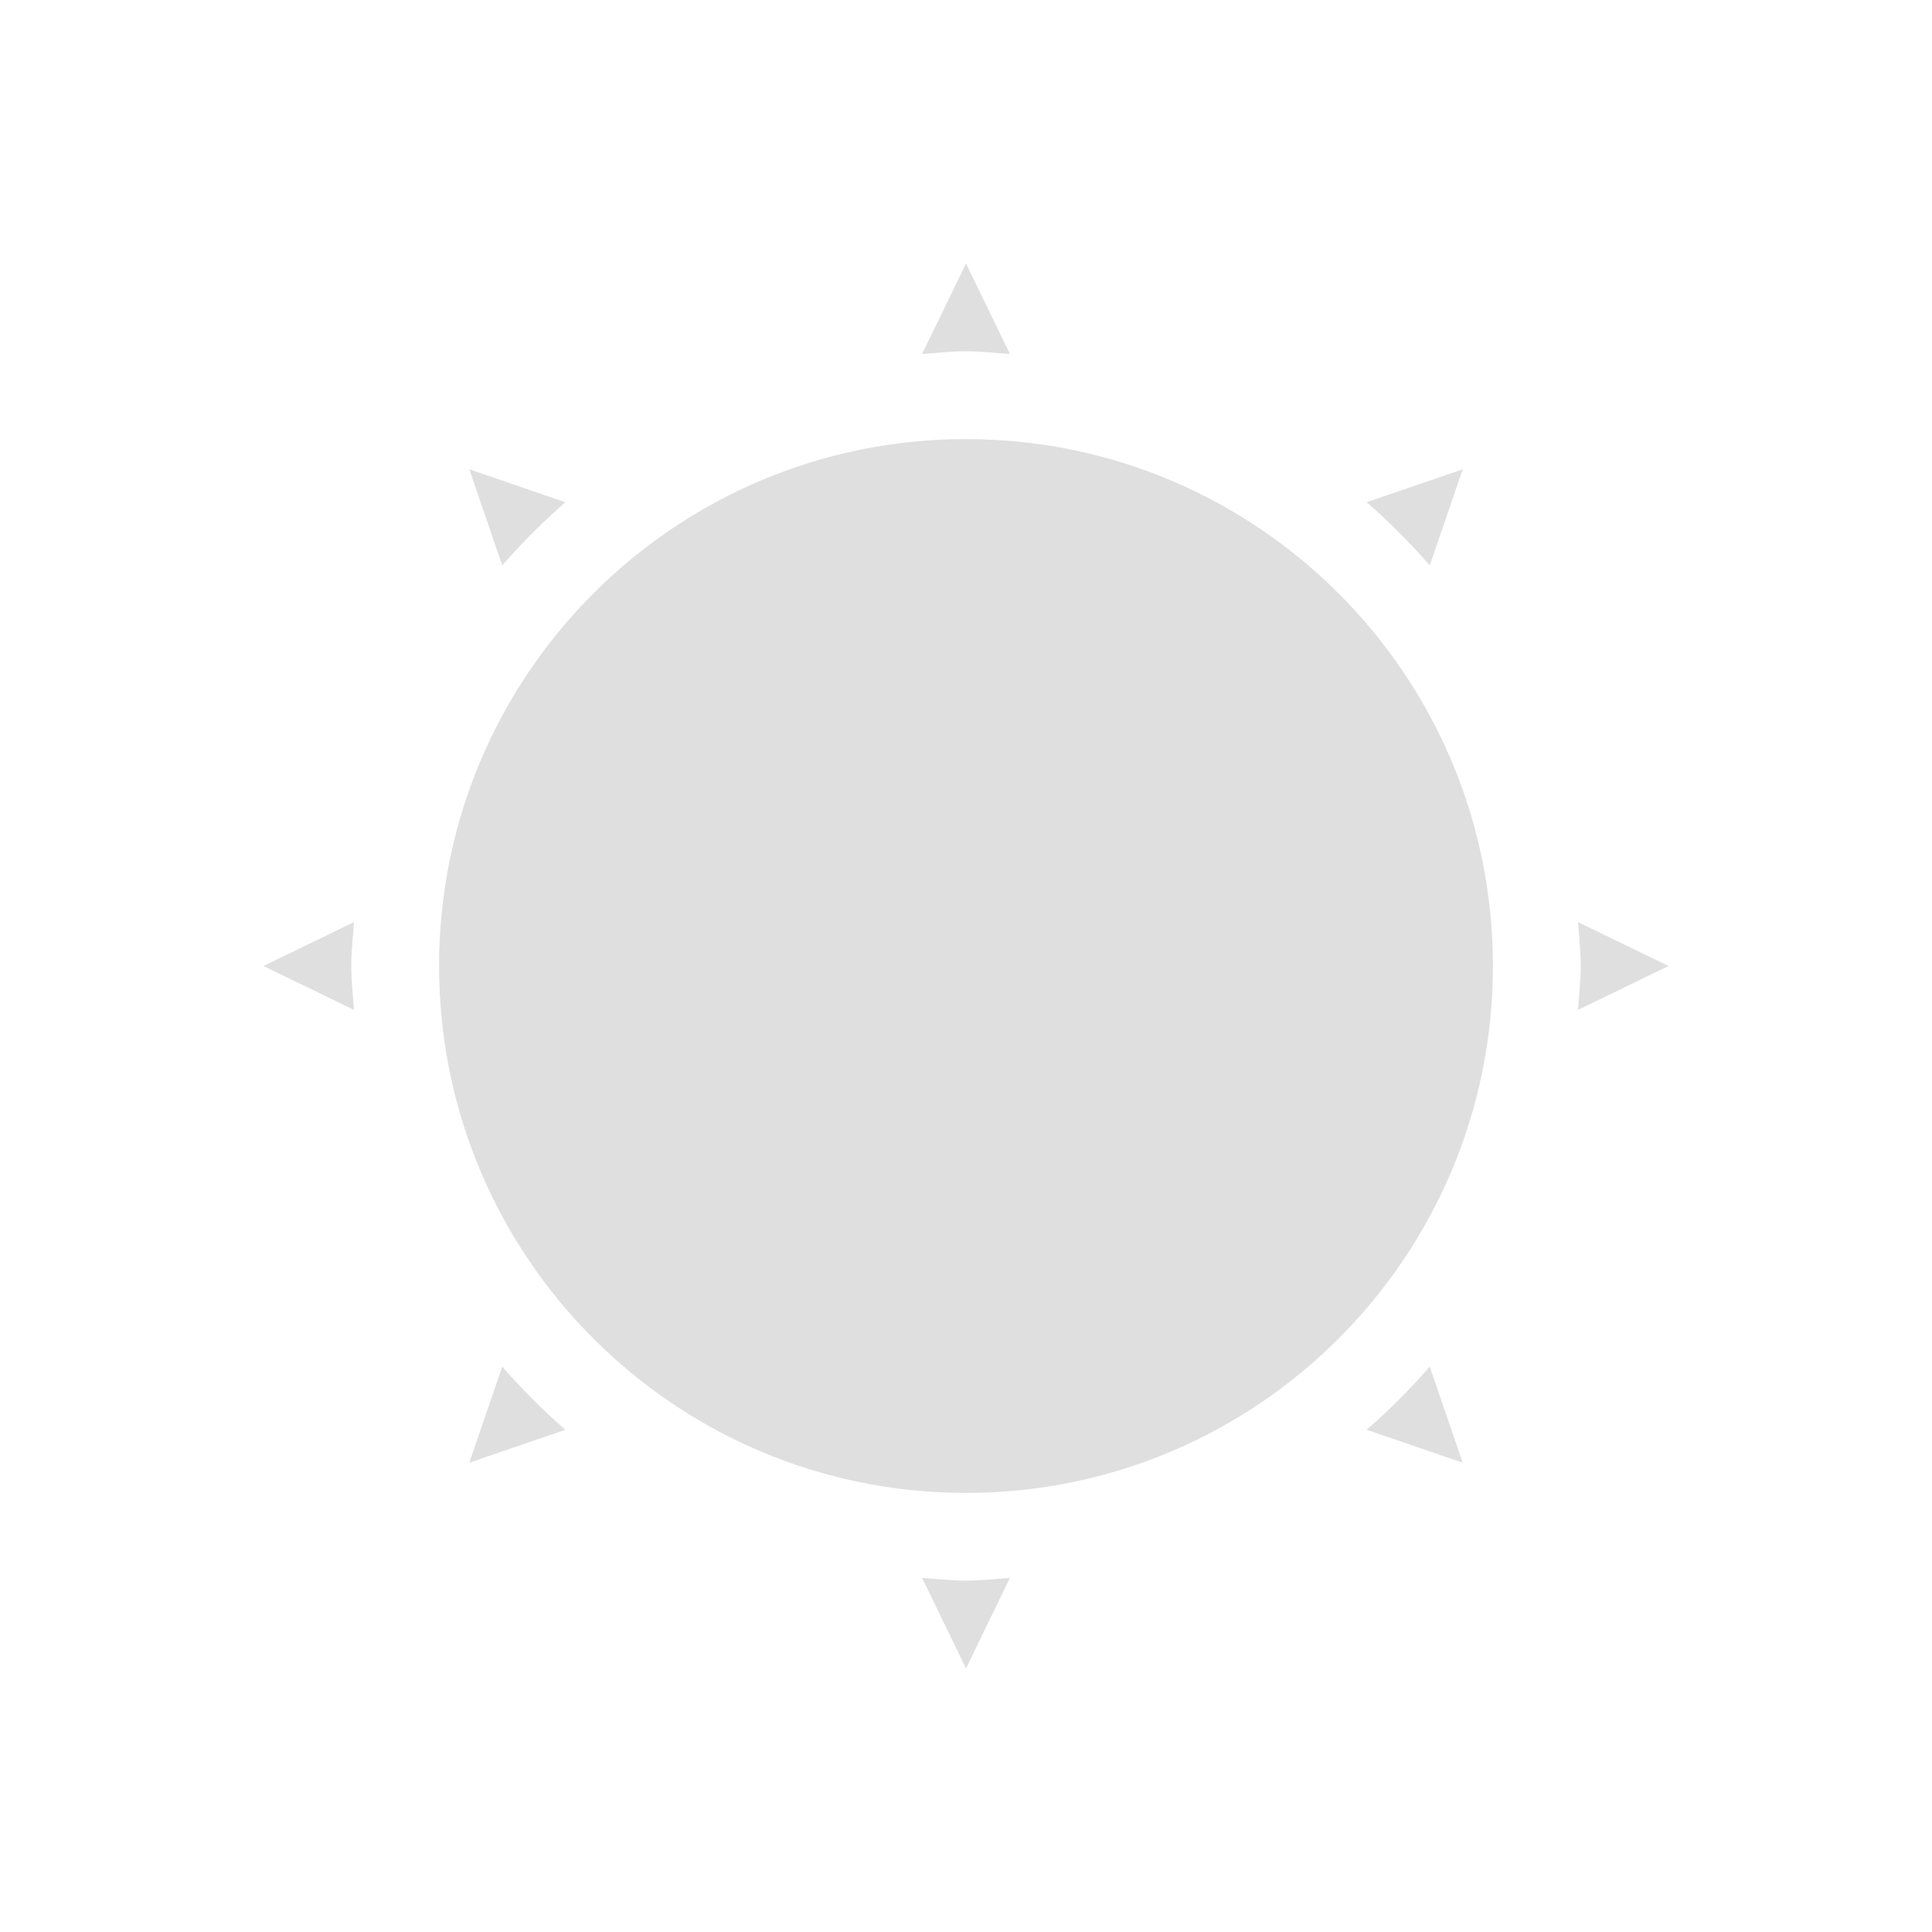
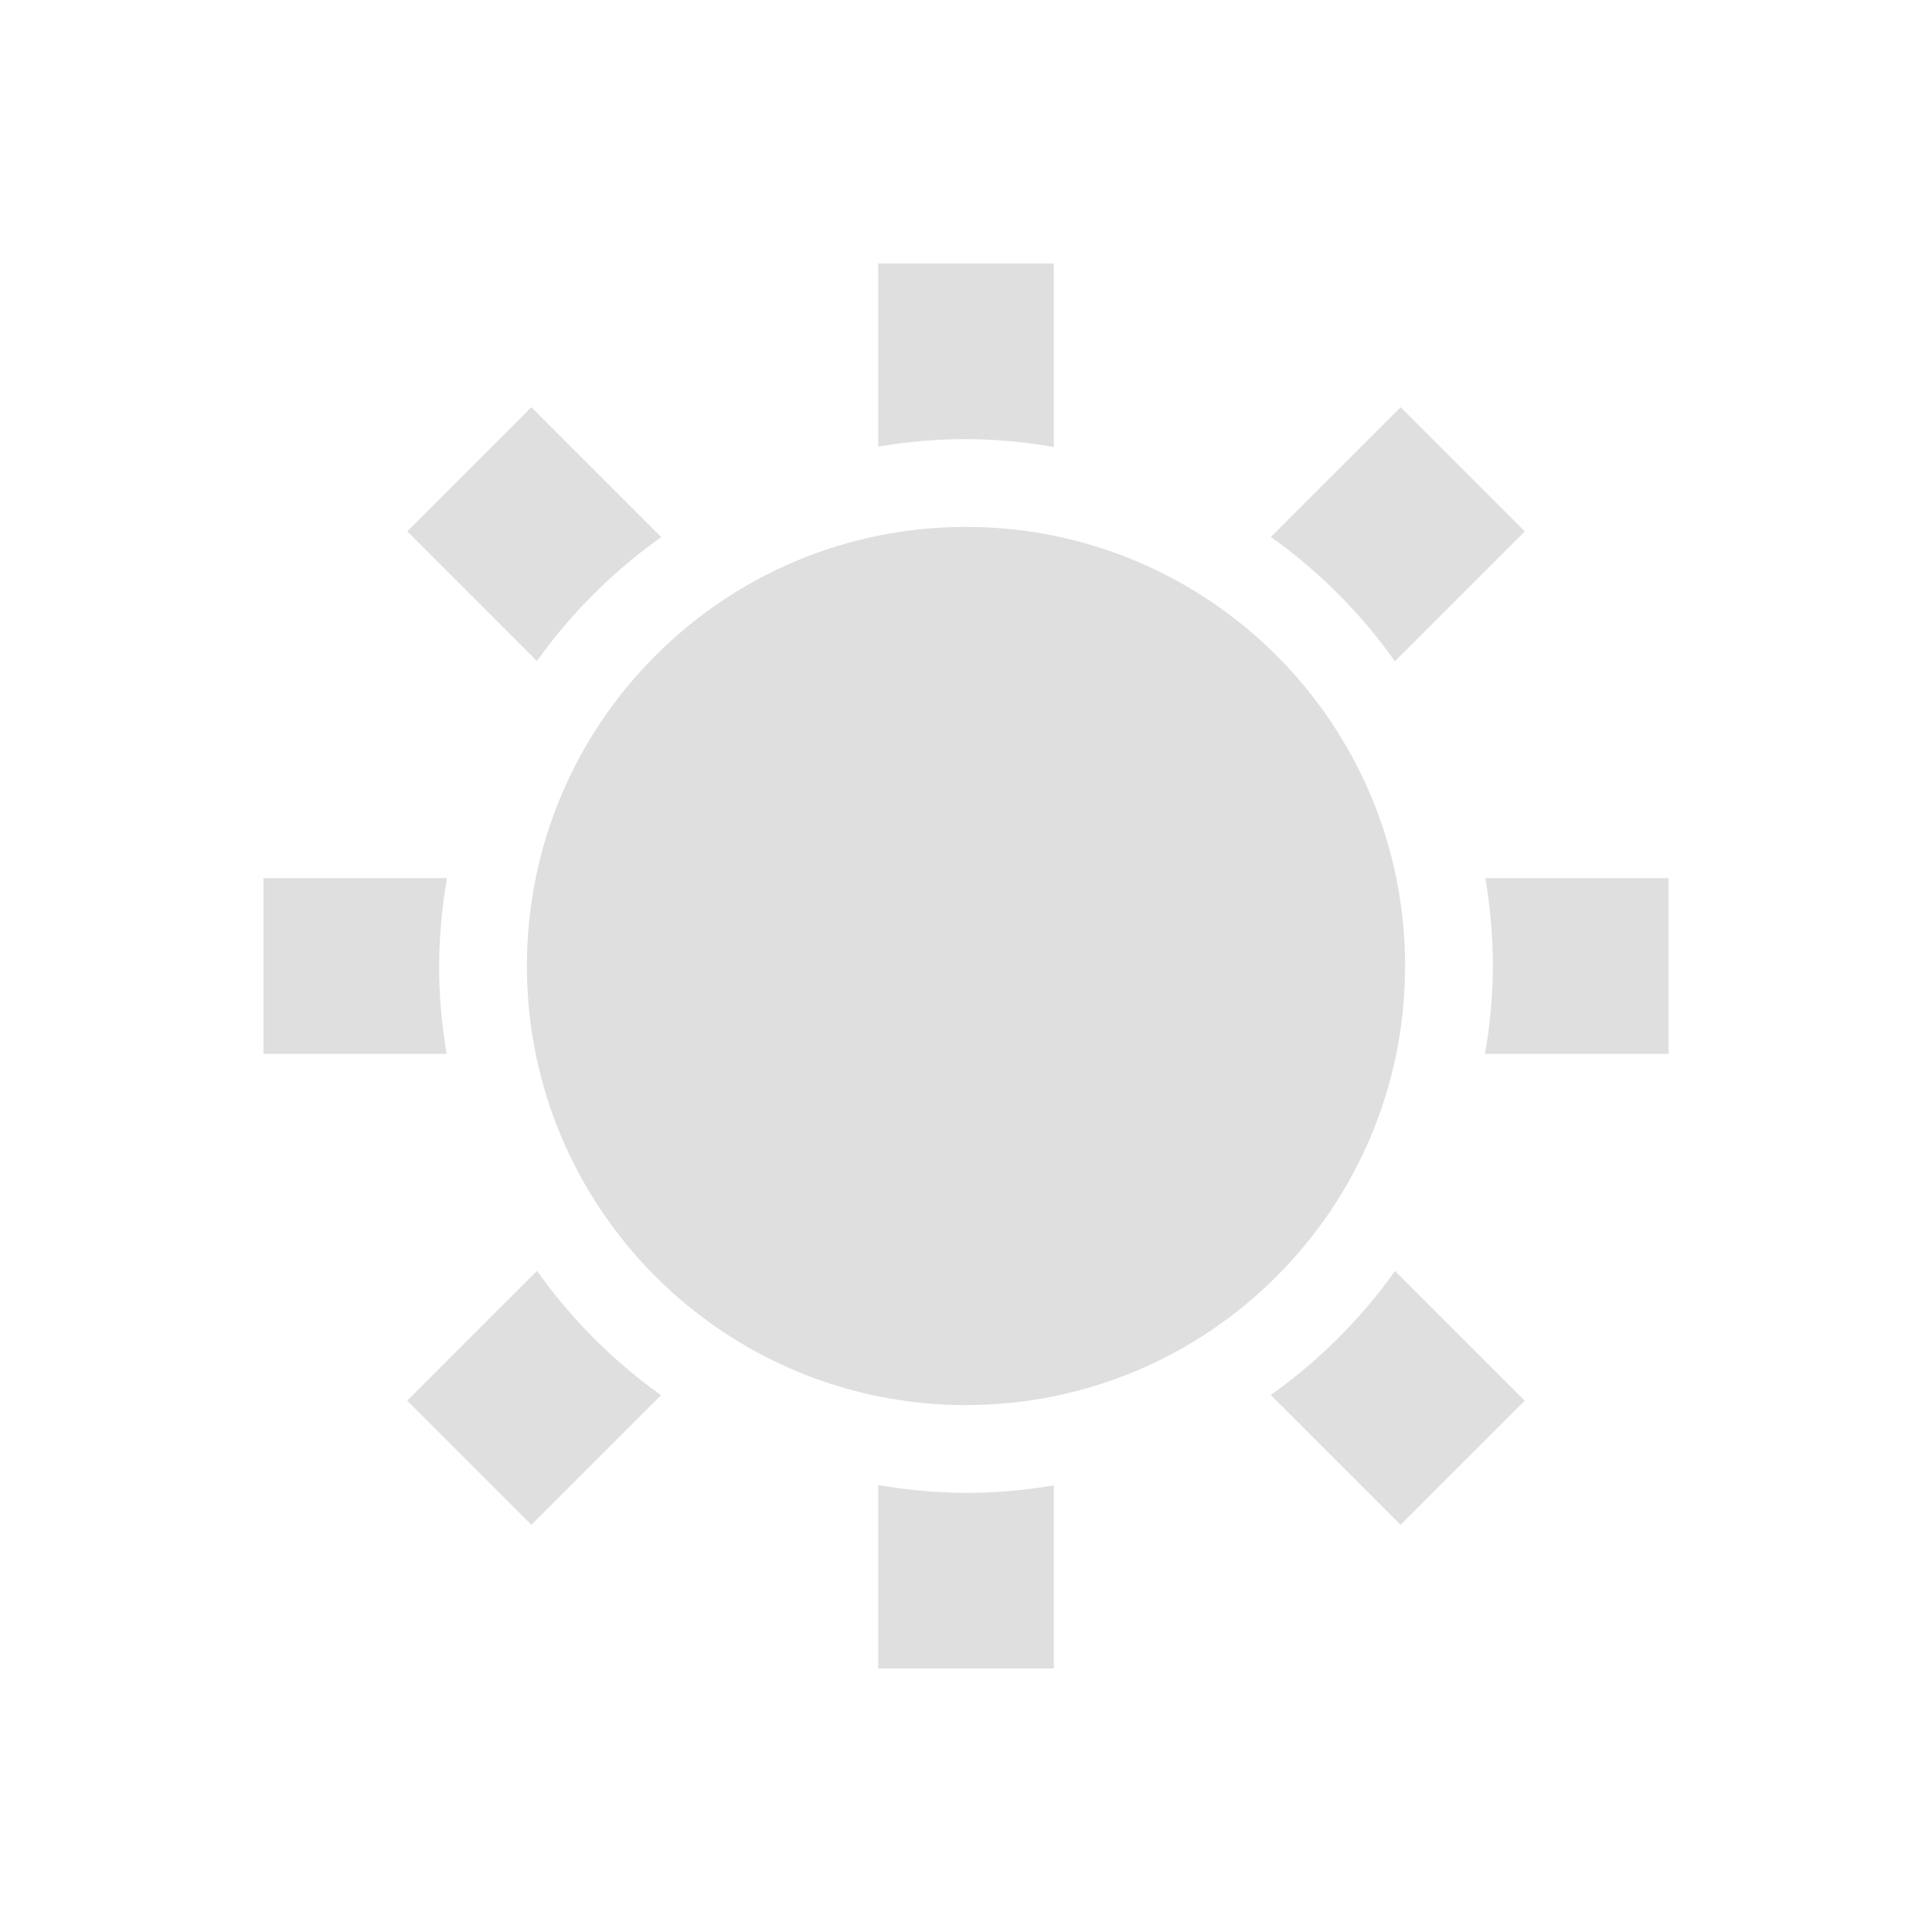
<svg xmlns="http://www.w3.org/2000/svg" width="22" height="22" version="1.1">
  <defs>
    <style id="current-color-scheme" type="text/css">
   .ColorScheme-Text { color:#dfdfdf; } .ColorScheme-Highlight { color:#4285f4; }
  </style>
  </defs>
-   <g transform="translate(-33,-681.29)">
-     <path style="fill:currentColor" class="ColorScheme-Text" d="m 44,684.29 -0.5,1.031 c 0.165,-0.012 0.332,-0.031 0.5,-0.031 0.168,0 0.335,0.02 0.5,0.031 l -0.5,-1.031 z m 0,2 c -3.314,0 -6,2.686 -6,6 0,3.314 2.686,6 6,6 3.314,0 6,-2.686 6,-6 0,-3.314 -2.686,-6 -6,-6 z m -5.656,0.344 0.375,1.094 c 0.218,-0.251 0.468,-0.501 0.719,-0.719 l -1.094,-0.375 z m 11.312,0 -1.094,0.375 c 0.251,0.218 0.501,0.468 0.719,0.719 l 0.375,-1.094 z m -12.625,5.156 -1.031,0.5 1.031,0.5 c -0.012,-0.165 -0.031,-0.332 -0.031,-0.5 0,-0.168 0.02,-0.335 0.031,-0.5 z m 13.938,0 c 0.012,0.165 0.031,0.332 0.031,0.5 0,0.168 -0.02,0.335 -0.031,0.5 l 1.031,-0.5 -1.031,-0.5 z m -12.25,5.062 -0.375,1.094 1.094,-0.375 c -0.251,-0.218 -0.501,-0.468 -0.719,-0.719 z m 10.562,0 c -0.218,0.251 -0.468,0.501 -0.719,0.719 l 1.094,0.375 -0.375,-1.094 z m -5.781,2.406 0.5,1.031 0.5,-1.031 c -0.165,0.012 -0.332,0.031 -0.5,0.031 -0.168,0 -0.335,-0.02 -0.5,-0.031 z" />
-   </g>
+   <path style="fill:currentColor" class="ColorScheme-Text" d="m 10,3 v 2.086 a 6,6 0 0 1 1,-0.086 6,6 0 0 1 1,0.09 V 3 Z m -3.949,1.637 -1.414,1.414 1.477,1.477 a 6,6 0 0 1 1.416,-1.412 z m 9.898,0 -1.477,1.477 a 6,6 0 0 1 1.412,1.416 L 17.363,6.051 Z M 11,6 A 5,5 0 0 0 6,11 a 5,5 0 0 0 5,5 5,5 0 0 0 5,-5 5,5 0 0 0 -5,-5 z M 3,10 v 2 h 2.086 a 6,6 0 0 1 -0.086,-1 6,6 0 0 1 0.09,-1 z m 13.914,0 a 6,6 0 0 1 0.086,1 6,6 0 0 1 -0.09,1 h 2.09 V 10 Z M 6.115,14.471 4.637,15.949 6.051,17.363 7.527,15.887 A 6,6 0 0 1 6.115,14.471 Z m 9.771,0.002 a 6,6 0 0 1 -1.416,1.412 l 1.479,1.479 1.414,-1.414 z M 10,16.91 V 19 h 2 v -2.086 a 6,6 0 0 1 -1,0.086 6,6 0 0 1 -1,-0.09 z" />
</svg>
